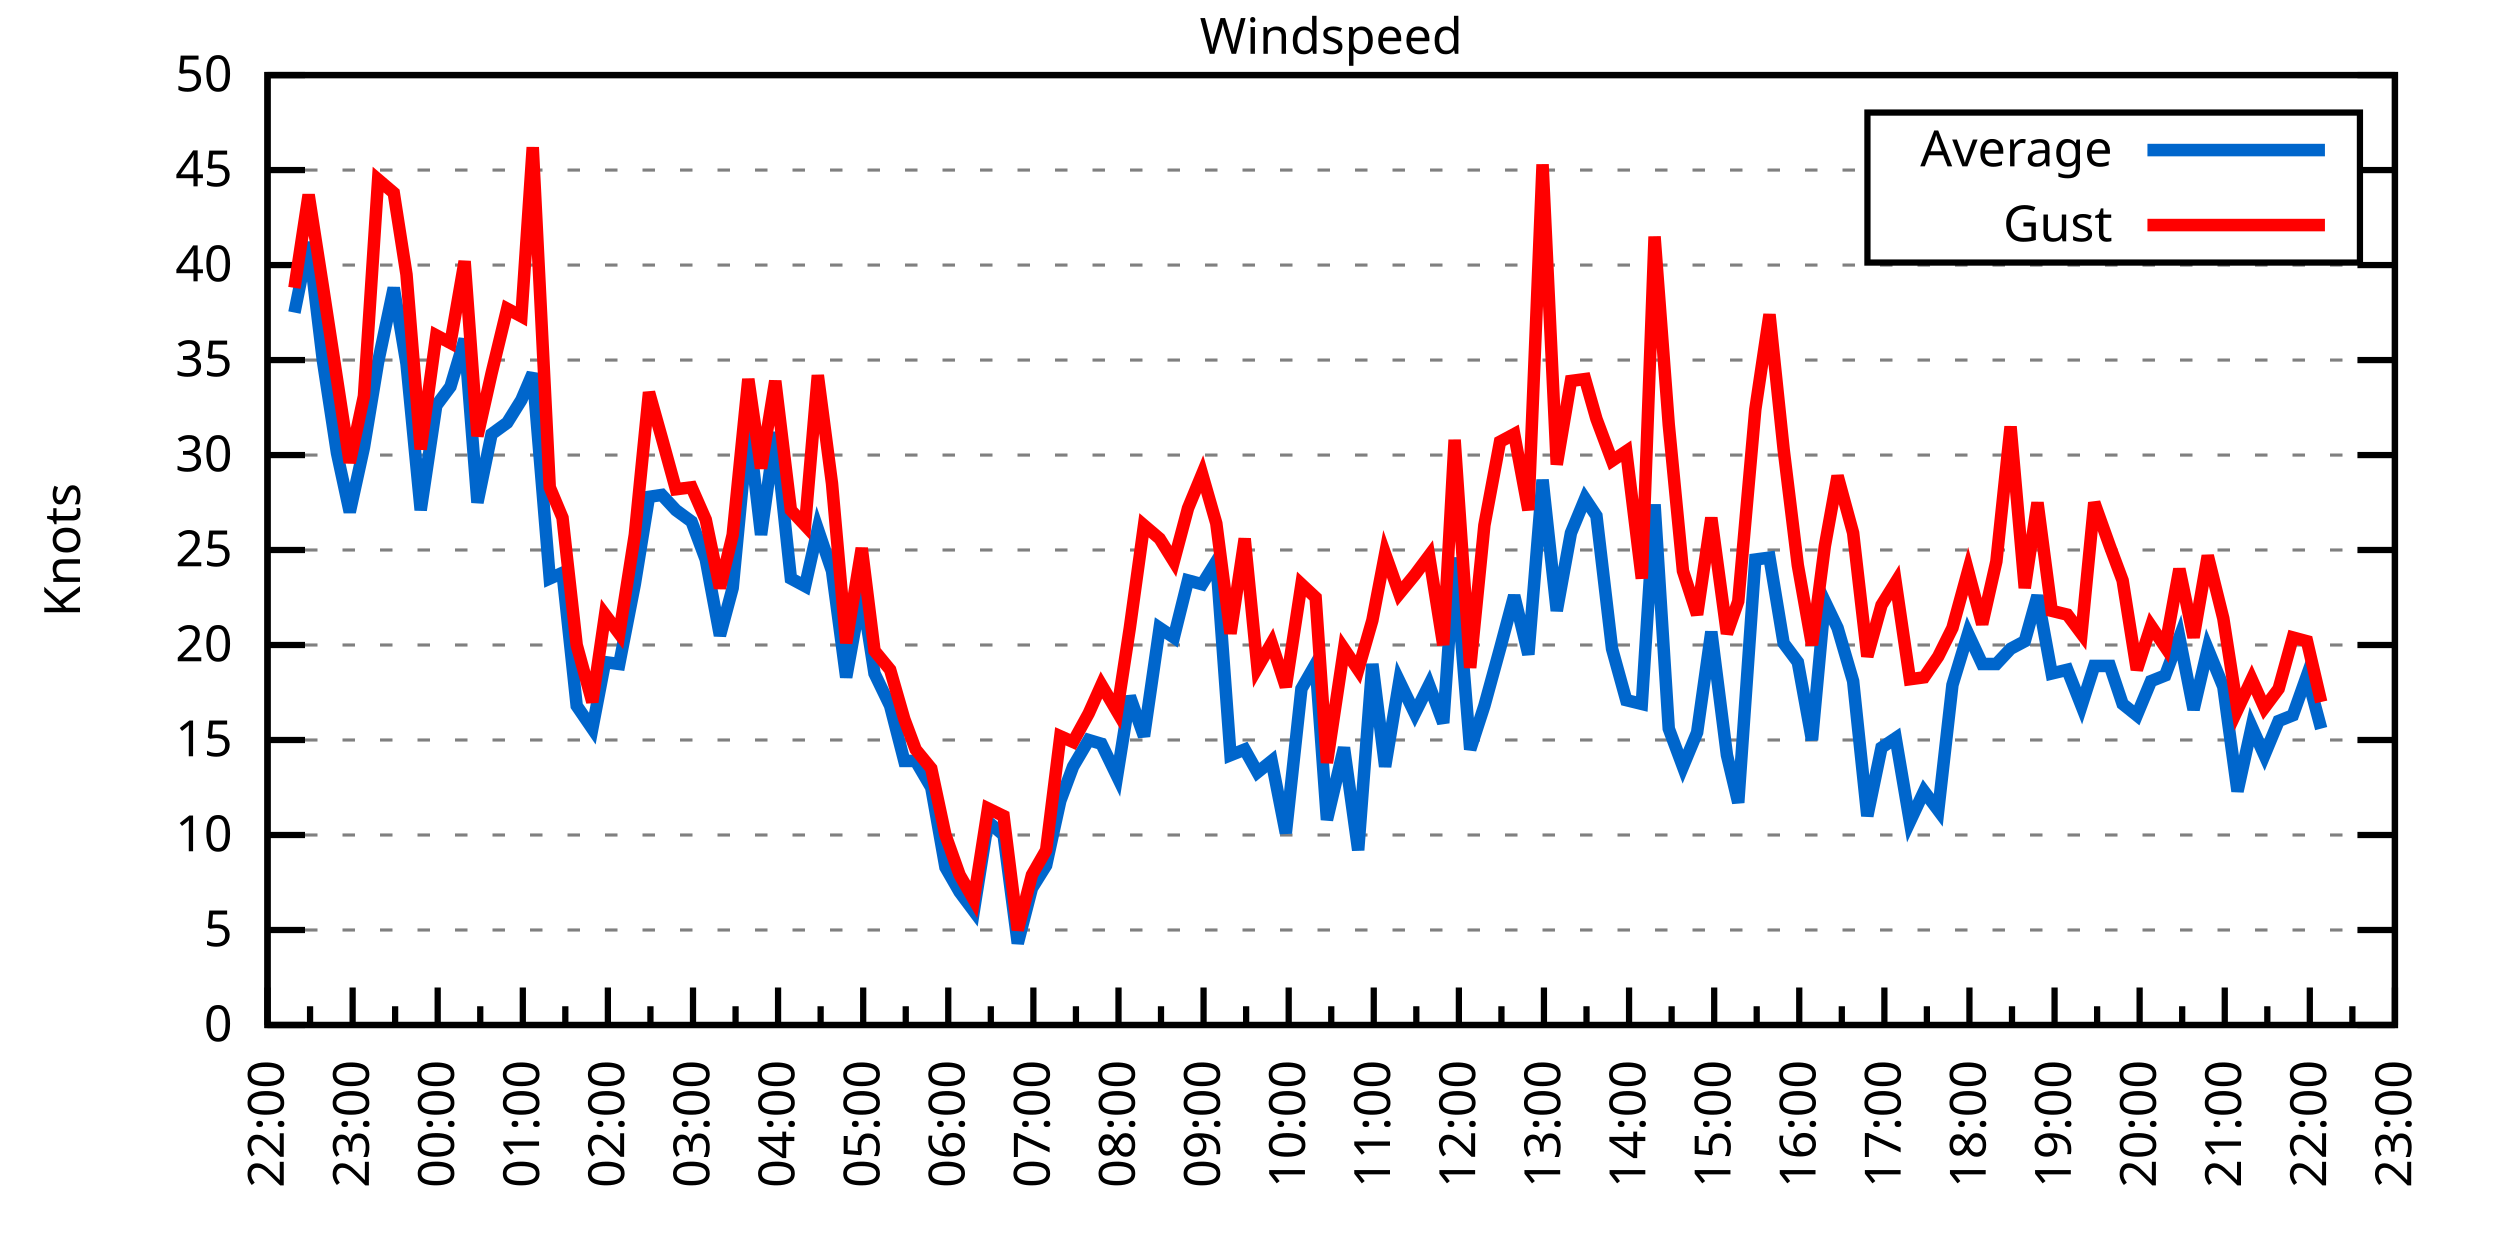
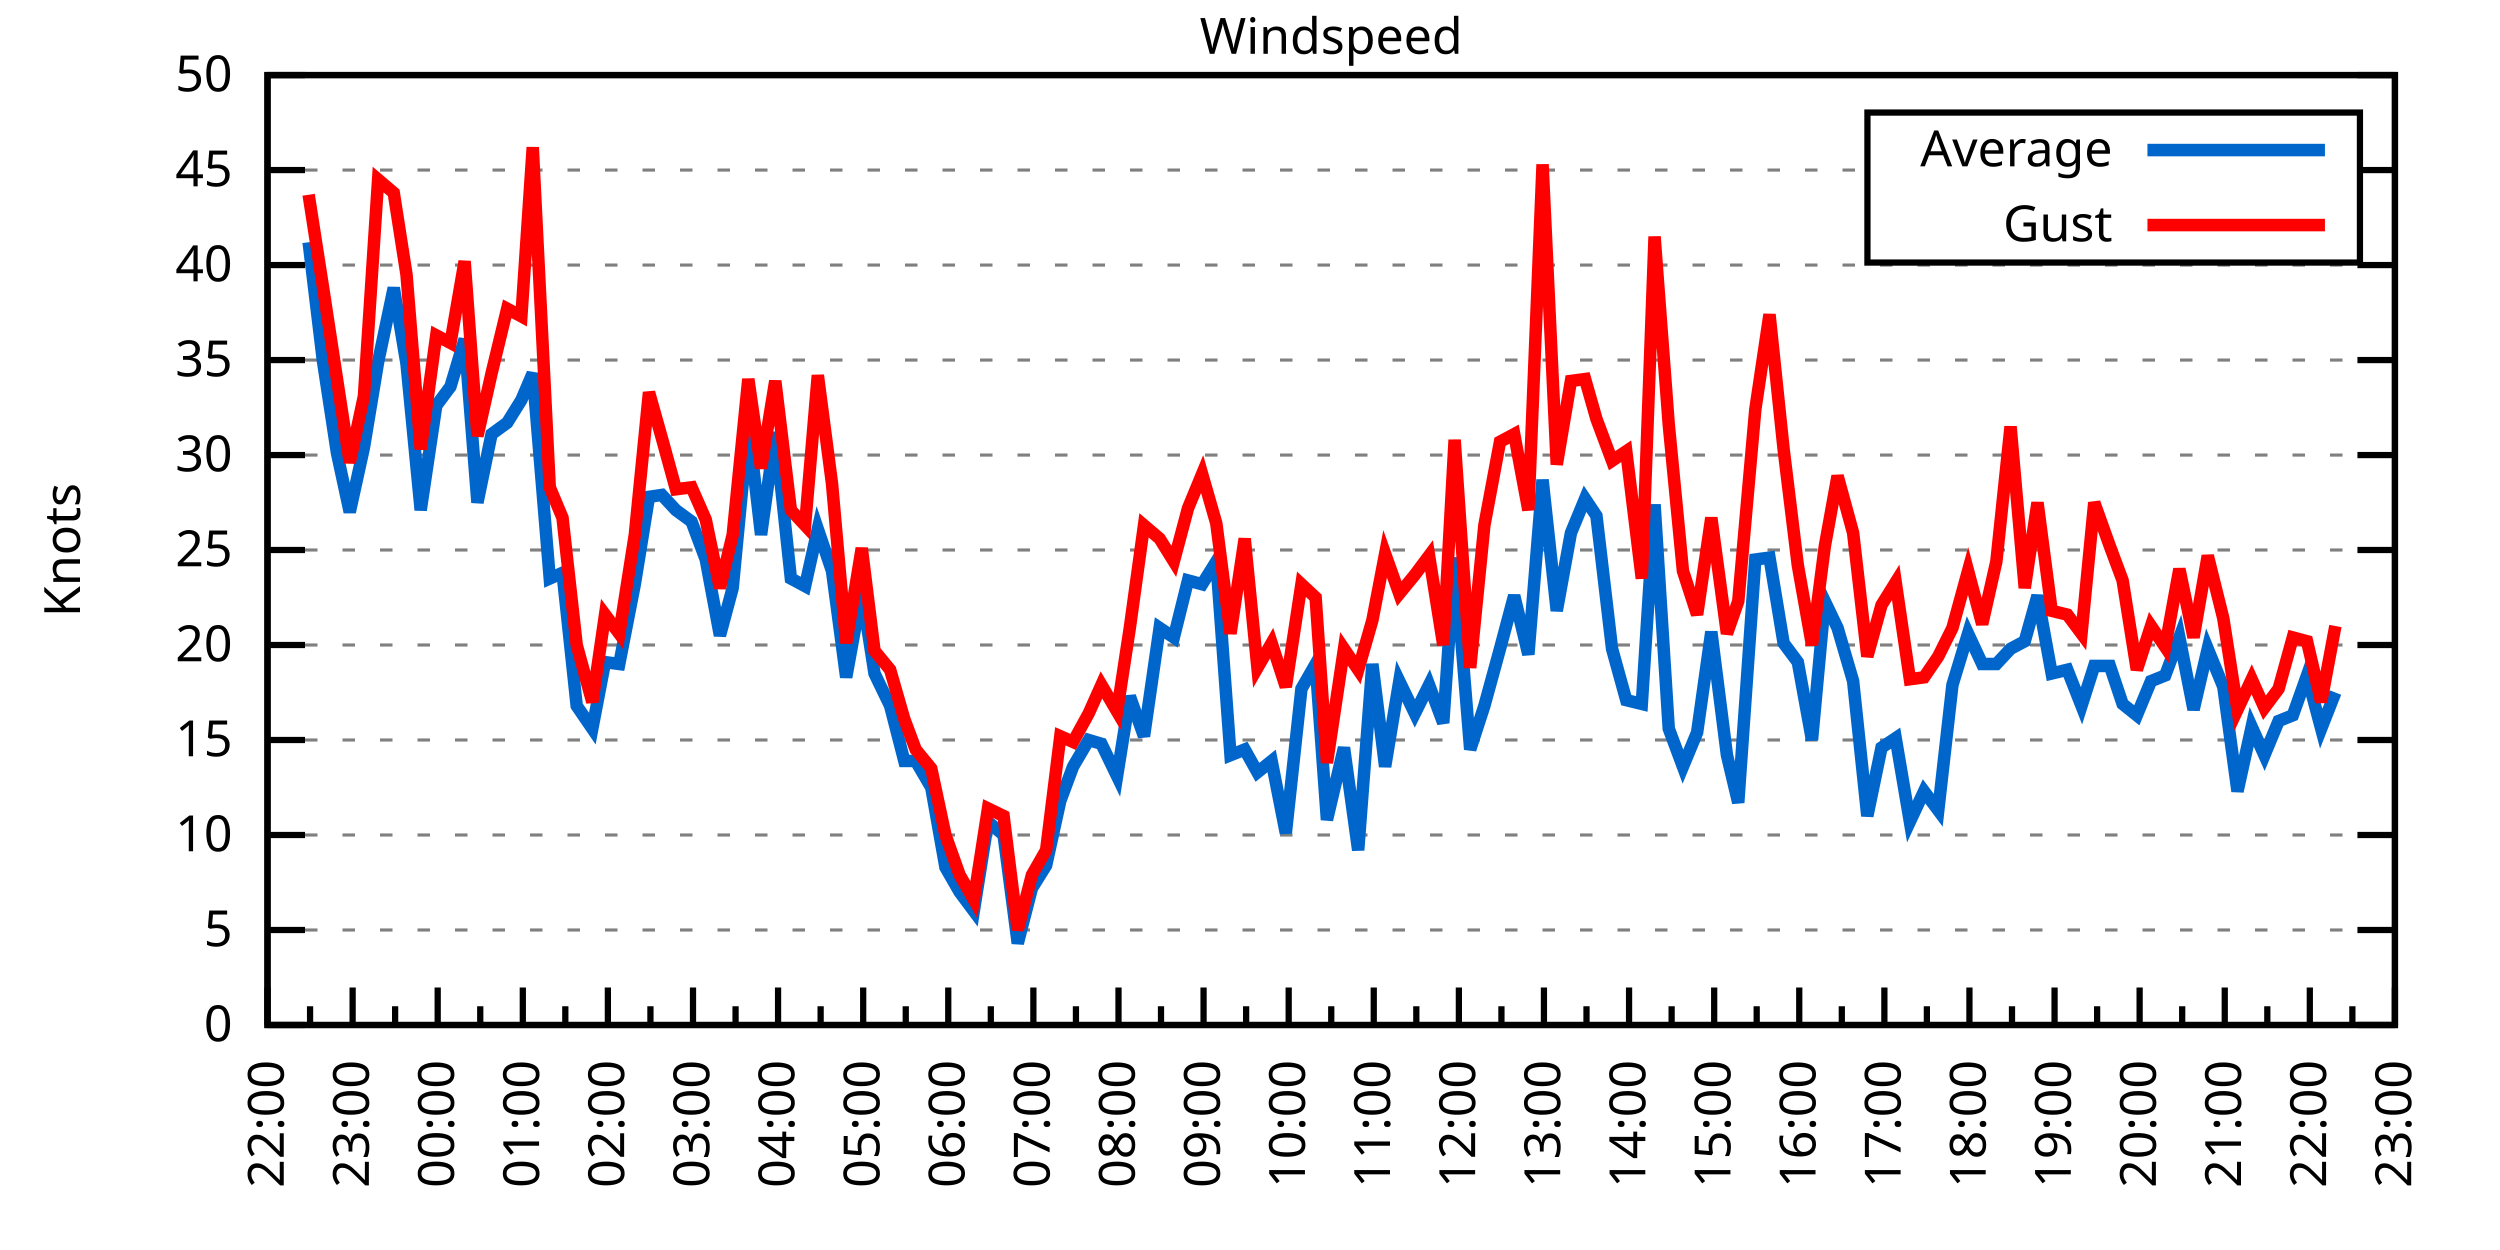
<svg xmlns="http://www.w3.org/2000/svg" xmlns:xlink="http://www.w3.org/1999/xlink" width="400" height="200" viewBox="0 0 400 200">
  <g id="gnuplot_canvas">
    <rect x="0" y="0" width="400" height="200" fill="none" />
    <defs>
      <circle id="gpDot" r="0.5" stroke-width="0.5" stroke="currentColor" />
      <path id="gpPt0" stroke-width="0.333" stroke="currentColor" d="M-1,0 h2 M0,-1 v2" />
      <path id="gpPt1" stroke-width="0.333" stroke="currentColor" d="M-1,-1 L1,1 M1,-1 L-1,1" />
      <path id="gpPt2" stroke-width="0.333" stroke="currentColor" d="M-1,0 L1,0 M0,-1 L0,1 M-1,-1 L1,1 M-1,1 L1,-1" />
      <rect id="gpPt3" stroke-width="0.333" stroke="currentColor" x="-1" y="-1" width="2" height="2" />
      <rect id="gpPt4" stroke-width="0.333" stroke="currentColor" fill="currentColor" x="-1" y="-1" width="2" height="2" />
      <circle id="gpPt5" stroke-width="0.333" stroke="currentColor" cx="0" cy="0" r="1" />
      <use xlink:href="#gpPt5" id="gpPt6" fill="currentColor" stroke="none" />
      <path id="gpPt7" stroke-width="0.333" stroke="currentColor" d="M0,-1.33 L-1.33,0.67 L1.33,0.67 z" />
      <use xlink:href="#gpPt7" id="gpPt8" fill="currentColor" stroke="none" />
      <use xlink:href="#gpPt7" id="gpPt9" stroke="currentColor" transform="rotate(180)" />
      <use xlink:href="#gpPt9" id="gpPt10" fill="currentColor" stroke="none" />
      <use xlink:href="#gpPt3" id="gpPt11" stroke="currentColor" transform="rotate(45)" />
      <use xlink:href="#gpPt11" id="gpPt12" fill="currentColor" stroke="none" />
      <path id="gpPt13" stroke-width="0.333" stroke="currentColor" d="M0,1.330 L1.265,0.411 L0.782,-1.067 L-0.782,-1.076 L-1.265,0.411 z" />
      <use xlink:href="#gpPt13" id="gpPt14" fill="currentColor" stroke="none" />
      <filter id="textbox" filterUnits="objectBoundingBox" x="0" y="0" height="1" width="1">
        <feFlood flood-color="white" flood-opacity="1" result="bgnd" />
        <feComposite in="SourceGraphic" in2="bgnd" operator="atop" />
      </filter>
      <filter id="greybox" filterUnits="objectBoundingBox" x="0" y="0" height="1" width="1">
        <feFlood flood-color="lightgrey" flood-opacity="1" result="grey" />
        <feComposite in="SourceGraphic" in2="grey" operator="atop" />
      </filter>
    </defs>
    <g fill="none" color="white" stroke="currentColor" stroke-width="1.00" stroke-linecap="butt" stroke-linejoin="miter">
</g>
    <g fill="none" color="black" stroke="currentColor" stroke-width="1.00" stroke-linecap="butt" stroke-linejoin="miter">
      <g stroke="none" shape-rendering="crispEdges">
        <polygon fill="rgb(255, 255, 255)" points="42.80,164.00 383.18,164.00 383.18,12.02 42.80,12.02 " />
      </g>
    </g>
    <g fill="none" color="black" stroke="currentColor" stroke-width="1.00" stroke-linecap="butt" stroke-linejoin="miter">
</g>
    <g fill="none" color="black" stroke="black" stroke-width="0.50" stroke-linecap="butt" stroke-linejoin="miter">
</g>
    <g fill="none" color="gray" stroke="currentColor" stroke-width="0.50" stroke-linecap="butt" stroke-linejoin="miter">
      <path stroke="gray" stroke-dasharray="2,4" class="gridline" d="M42.80,164.00 L383.19,164.00  " />
    </g>
    <g fill="none" color="gray" stroke="gray" stroke-width="1.00" stroke-linecap="butt" stroke-linejoin="miter">
</g>
    <g fill="none" color="black" stroke="currentColor" stroke-width="1.00" stroke-linecap="butt" stroke-linejoin="miter">
      <path stroke="black" d="M42.80,164.00 L48.80,164.00 M383.19,164.00 L377.19,164.00  " />
      <g transform="translate(37.20,166.60)" stroke="none" fill="black" font-family="Sans" font-size="8.00" text-anchor="end">
        <text>
          <tspan font-family="Sans"> 0</tspan>
        </text>
      </g>
    </g>
    <g fill="none" color="black" stroke="currentColor" stroke-width="1.00" stroke-linecap="butt" stroke-linejoin="miter">
</g>
    <g fill="none" color="black" stroke="black" stroke-width="0.50" stroke-linecap="butt" stroke-linejoin="miter">
</g>
    <g fill="none" color="gray" stroke="currentColor" stroke-width="0.50" stroke-linecap="butt" stroke-linejoin="miter">
      <path stroke="gray" stroke-dasharray="2,4" class="gridline" d="M42.80,148.80 L383.19,148.80  " />
    </g>
    <g fill="none" color="gray" stroke="gray" stroke-width="1.00" stroke-linecap="butt" stroke-linejoin="miter">
</g>
    <g fill="none" color="black" stroke="currentColor" stroke-width="1.00" stroke-linecap="butt" stroke-linejoin="miter">
      <path stroke="black" d="M42.80,148.80 L48.80,148.80 M383.19,148.80 L377.19,148.80  " />
      <g transform="translate(37.20,151.40)" stroke="none" fill="black" font-family="Sans" font-size="8.00" text-anchor="end">
        <text>
          <tspan font-family="Sans"> 5</tspan>
        </text>
      </g>
    </g>
    <g fill="none" color="black" stroke="currentColor" stroke-width="1.00" stroke-linecap="butt" stroke-linejoin="miter">
</g>
    <g fill="none" color="black" stroke="black" stroke-width="0.50" stroke-linecap="butt" stroke-linejoin="miter">
</g>
    <g fill="none" color="gray" stroke="currentColor" stroke-width="0.50" stroke-linecap="butt" stroke-linejoin="miter">
      <path stroke="gray" stroke-dasharray="2,4" class="gridline" d="M42.80,133.60 L383.19,133.60  " />
    </g>
    <g fill="none" color="gray" stroke="gray" stroke-width="1.00" stroke-linecap="butt" stroke-linejoin="miter">
</g>
    <g fill="none" color="black" stroke="currentColor" stroke-width="1.00" stroke-linecap="butt" stroke-linejoin="miter">
      <path stroke="black" d="M42.80,133.60 L48.80,133.60 M383.19,133.60 L377.19,133.60  " />
      <g transform="translate(37.20,136.20)" stroke="none" fill="black" font-family="Sans" font-size="8.00" text-anchor="end">
        <text>
          <tspan font-family="Sans"> 10</tspan>
        </text>
      </g>
    </g>
    <g fill="none" color="black" stroke="currentColor" stroke-width="1.00" stroke-linecap="butt" stroke-linejoin="miter">
</g>
    <g fill="none" color="black" stroke="black" stroke-width="0.50" stroke-linecap="butt" stroke-linejoin="miter">
</g>
    <g fill="none" color="gray" stroke="currentColor" stroke-width="0.50" stroke-linecap="butt" stroke-linejoin="miter">
      <path stroke="gray" stroke-dasharray="2,4" class="gridline" d="M42.80,118.40 L383.19,118.40  " />
    </g>
    <g fill="none" color="gray" stroke="gray" stroke-width="1.00" stroke-linecap="butt" stroke-linejoin="miter">
</g>
    <g fill="none" color="black" stroke="currentColor" stroke-width="1.00" stroke-linecap="butt" stroke-linejoin="miter">
      <path stroke="black" d="M42.80,118.40 L48.80,118.40 M383.19,118.40 L377.19,118.40  " />
      <g transform="translate(37.20,121.00)" stroke="none" fill="black" font-family="Sans" font-size="8.00" text-anchor="end">
        <text>
          <tspan font-family="Sans"> 15</tspan>
        </text>
      </g>
    </g>
    <g fill="none" color="black" stroke="currentColor" stroke-width="1.00" stroke-linecap="butt" stroke-linejoin="miter">
</g>
    <g fill="none" color="black" stroke="black" stroke-width="0.50" stroke-linecap="butt" stroke-linejoin="miter">
</g>
    <g fill="none" color="gray" stroke="currentColor" stroke-width="0.50" stroke-linecap="butt" stroke-linejoin="miter">
      <path stroke="gray" stroke-dasharray="2,4" class="gridline" d="M42.80,103.20 L383.19,103.20  " />
    </g>
    <g fill="none" color="gray" stroke="gray" stroke-width="1.00" stroke-linecap="butt" stroke-linejoin="miter">
</g>
    <g fill="none" color="black" stroke="currentColor" stroke-width="1.00" stroke-linecap="butt" stroke-linejoin="miter">
      <path stroke="black" d="M42.80,103.20 L48.80,103.20 M383.19,103.20 L377.19,103.20  " />
      <g transform="translate(37.20,105.80)" stroke="none" fill="black" font-family="Sans" font-size="8.00" text-anchor="end">
        <text>
          <tspan font-family="Sans"> 20</tspan>
        </text>
      </g>
    </g>
    <g fill="none" color="black" stroke="currentColor" stroke-width="1.00" stroke-linecap="butt" stroke-linejoin="miter">
</g>
    <g fill="none" color="black" stroke="black" stroke-width="0.50" stroke-linecap="butt" stroke-linejoin="miter">
</g>
    <g fill="none" color="gray" stroke="currentColor" stroke-width="0.50" stroke-linecap="butt" stroke-linejoin="miter">
      <path stroke="gray" stroke-dasharray="2,4" class="gridline" d="M42.80,88.00 L383.19,88.00  " />
    </g>
    <g fill="none" color="gray" stroke="gray" stroke-width="1.00" stroke-linecap="butt" stroke-linejoin="miter">
</g>
    <g fill="none" color="black" stroke="currentColor" stroke-width="1.00" stroke-linecap="butt" stroke-linejoin="miter">
      <path stroke="black" d="M42.80,88.00 L48.80,88.00 M383.19,88.00 L377.19,88.00  " />
      <g transform="translate(37.20,90.60)" stroke="none" fill="black" font-family="Sans" font-size="8.00" text-anchor="end">
        <text>
          <tspan font-family="Sans"> 25</tspan>
        </text>
      </g>
    </g>
    <g fill="none" color="black" stroke="currentColor" stroke-width="1.00" stroke-linecap="butt" stroke-linejoin="miter">
</g>
    <g fill="none" color="black" stroke="black" stroke-width="0.50" stroke-linecap="butt" stroke-linejoin="miter">
</g>
    <g fill="none" color="gray" stroke="currentColor" stroke-width="0.50" stroke-linecap="butt" stroke-linejoin="miter">
      <path stroke="gray" stroke-dasharray="2,4" class="gridline" d="M42.80,72.81 L383.19,72.81  " />
    </g>
    <g fill="none" color="gray" stroke="gray" stroke-width="1.00" stroke-linecap="butt" stroke-linejoin="miter">
</g>
    <g fill="none" color="black" stroke="currentColor" stroke-width="1.00" stroke-linecap="butt" stroke-linejoin="miter">
      <path stroke="black" d="M42.80,72.81 L48.80,72.81 M383.19,72.81 L377.19,72.81  " />
      <g transform="translate(37.20,75.41)" stroke="none" fill="black" font-family="Sans" font-size="8.00" text-anchor="end">
        <text>
          <tspan font-family="Sans"> 30</tspan>
        </text>
      </g>
    </g>
    <g fill="none" color="black" stroke="currentColor" stroke-width="1.00" stroke-linecap="butt" stroke-linejoin="miter">
</g>
    <g fill="none" color="black" stroke="black" stroke-width="0.50" stroke-linecap="butt" stroke-linejoin="miter">
</g>
    <g fill="none" color="gray" stroke="currentColor" stroke-width="0.50" stroke-linecap="butt" stroke-linejoin="miter">
      <path stroke="gray" stroke-dasharray="2,4" class="gridline" d="M42.80,57.61 L383.19,57.61  " />
    </g>
    <g fill="none" color="gray" stroke="gray" stroke-width="1.00" stroke-linecap="butt" stroke-linejoin="miter">
</g>
    <g fill="none" color="black" stroke="currentColor" stroke-width="1.00" stroke-linecap="butt" stroke-linejoin="miter">
      <path stroke="black" d="M42.80,57.61 L48.80,57.61 M383.19,57.61 L377.19,57.61  " />
      <g transform="translate(37.20,60.21)" stroke="none" fill="black" font-family="Sans" font-size="8.00" text-anchor="end">
        <text>
          <tspan font-family="Sans"> 35</tspan>
        </text>
      </g>
    </g>
    <g fill="none" color="black" stroke="currentColor" stroke-width="1.00" stroke-linecap="butt" stroke-linejoin="miter">
</g>
    <g fill="none" color="black" stroke="black" stroke-width="0.50" stroke-linecap="butt" stroke-linejoin="miter">
</g>
    <g fill="none" color="gray" stroke="currentColor" stroke-width="0.50" stroke-linecap="butt" stroke-linejoin="miter">
      <path stroke="gray" stroke-dasharray="2,4" class="gridline" d="M42.80,42.41 L383.19,42.41  " />
    </g>
    <g fill="none" color="gray" stroke="gray" stroke-width="1.00" stroke-linecap="butt" stroke-linejoin="miter">
</g>
    <g fill="none" color="black" stroke="currentColor" stroke-width="1.00" stroke-linecap="butt" stroke-linejoin="miter">
      <path stroke="black" d="M42.80,42.41 L48.80,42.41 M383.19,42.41 L377.19,42.41  " />
      <g transform="translate(37.20,45.01)" stroke="none" fill="black" font-family="Sans" font-size="8.00" text-anchor="end">
        <text>
          <tspan font-family="Sans"> 40</tspan>
        </text>
      </g>
    </g>
    <g fill="none" color="black" stroke="currentColor" stroke-width="1.00" stroke-linecap="butt" stroke-linejoin="miter">
</g>
    <g fill="none" color="black" stroke="black" stroke-width="0.50" stroke-linecap="butt" stroke-linejoin="miter">
</g>
    <g fill="none" color="gray" stroke="currentColor" stroke-width="0.50" stroke-linecap="butt" stroke-linejoin="miter">
      <path stroke="gray" stroke-dasharray="2,4" class="gridline" d="M42.80,27.21 L298.79,27.21 M377.59,27.21 L383.19,27.21  " />
    </g>
    <g fill="none" color="gray" stroke="gray" stroke-width="1.00" stroke-linecap="butt" stroke-linejoin="miter">
</g>
    <g fill="none" color="black" stroke="currentColor" stroke-width="1.00" stroke-linecap="butt" stroke-linejoin="miter">
      <path stroke="black" d="M42.80,27.21 L48.80,27.21 M383.19,27.21 L377.19,27.21  " />
      <g transform="translate(37.20,29.81)" stroke="none" fill="black" font-family="Sans" font-size="8.00" text-anchor="end">
        <text>
          <tspan font-family="Sans"> 45</tspan>
        </text>
      </g>
    </g>
    <g fill="none" color="black" stroke="currentColor" stroke-width="1.00" stroke-linecap="butt" stroke-linejoin="miter">
</g>
    <g fill="none" color="black" stroke="black" stroke-width="0.50" stroke-linecap="butt" stroke-linejoin="miter">
</g>
    <g fill="none" color="gray" stroke="currentColor" stroke-width="0.50" stroke-linecap="butt" stroke-linejoin="miter">
      <path stroke="gray" stroke-dasharray="2,4" class="gridline" d="M42.80,12.01 L383.19,12.01  " />
    </g>
    <g fill="none" color="gray" stroke="gray" stroke-width="1.00" stroke-linecap="butt" stroke-linejoin="miter">
</g>
    <g fill="none" color="black" stroke="currentColor" stroke-width="1.00" stroke-linecap="butt" stroke-linejoin="miter">
      <path stroke="black" d="M42.80,12.01 L48.80,12.01 M383.19,12.01 L377.19,12.01  " />
      <g transform="translate(37.20,14.61)" stroke="none" fill="black" font-family="Sans" font-size="8.00" text-anchor="end">
        <text>
          <tspan font-family="Sans"> 50</tspan>
        </text>
      </g>
    </g>
    <g fill="none" color="black" stroke="currentColor" stroke-width="1.00" stroke-linecap="butt" stroke-linejoin="miter">
      <path stroke="black" d="M42.80,164.00 L42.80,158.00  " />
      <g transform="translate(45.40,169.60) rotate(270)" stroke="none" fill="black" font-family="Sans" font-size="8.00" text-anchor="end">
        <text>
          <tspan font-family="Sans">22:00</tspan>
        </text>
      </g>
    </g>
    <g fill="none" color="black" stroke="currentColor" stroke-width="1.00" stroke-linecap="butt" stroke-linejoin="miter">
      <path stroke="black" d="M49.61,164.00 L49.61,161.00 M56.42,164.00 L56.42,158.00  " />
      <g transform="translate(59.02,169.60) rotate(270)" stroke="none" fill="black" font-family="Sans" font-size="8.00" text-anchor="end">
        <text>
          <tspan font-family="Sans">23:00</tspan>
        </text>
      </g>
    </g>
    <g fill="none" color="black" stroke="currentColor" stroke-width="1.00" stroke-linecap="butt" stroke-linejoin="miter">
      <path stroke="black" d="M63.22,164.00 L63.22,161.00 M70.03,164.00 L70.03,158.00  " />
      <g transform="translate(72.63,169.60) rotate(270)" stroke="none" fill="black" font-family="Sans" font-size="8.00" text-anchor="end">
        <text>
          <tspan font-family="Sans">00:00</tspan>
        </text>
      </g>
    </g>
    <g fill="none" color="black" stroke="currentColor" stroke-width="1.00" stroke-linecap="butt" stroke-linejoin="miter">
      <path stroke="black" d="M76.84,164.00 L76.84,161.00 M83.65,164.00 L83.65,158.00  " />
      <g transform="translate(86.25,169.60) rotate(270)" stroke="none" fill="black" font-family="Sans" font-size="8.00" text-anchor="end">
        <text>
          <tspan font-family="Sans">01:00</tspan>
        </text>
      </g>
    </g>
    <g fill="none" color="black" stroke="currentColor" stroke-width="1.00" stroke-linecap="butt" stroke-linejoin="miter">
      <path stroke="black" d="M90.45,164.00 L90.45,161.00 M97.26,164.00 L97.26,158.00  " />
      <g transform="translate(99.86,169.60) rotate(270)" stroke="none" fill="black" font-family="Sans" font-size="8.00" text-anchor="end">
        <text>
          <tspan font-family="Sans">02:00</tspan>
        </text>
      </g>
    </g>
    <g fill="none" color="black" stroke="currentColor" stroke-width="1.00" stroke-linecap="butt" stroke-linejoin="miter">
      <path stroke="black" d="M104.07,164.00 L104.07,161.00 M110.88,164.00 L110.88,158.00  " />
      <g transform="translate(113.48,169.60) rotate(270)" stroke="none" fill="black" font-family="Sans" font-size="8.00" text-anchor="end">
        <text>
          <tspan font-family="Sans">03:00</tspan>
        </text>
      </g>
    </g>
    <g fill="none" color="black" stroke="currentColor" stroke-width="1.00" stroke-linecap="butt" stroke-linejoin="miter">
      <path stroke="black" d="M117.69,164.00 L117.69,161.00 M124.49,164.00 L124.49,158.00  " />
      <g transform="translate(127.09,169.60) rotate(270)" stroke="none" fill="black" font-family="Sans" font-size="8.00" text-anchor="end">
        <text>
          <tspan font-family="Sans">04:00</tspan>
        </text>
      </g>
    </g>
    <g fill="none" color="black" stroke="currentColor" stroke-width="1.00" stroke-linecap="butt" stroke-linejoin="miter">
      <path stroke="black" d="M131.30,164.00 L131.30,161.00 M138.11,164.00 L138.11,158.00  " />
      <g transform="translate(140.71,169.60) rotate(270)" stroke="none" fill="black" font-family="Sans" font-size="8.00" text-anchor="end">
        <text>
          <tspan font-family="Sans">05:00</tspan>
        </text>
      </g>
    </g>
    <g fill="none" color="black" stroke="currentColor" stroke-width="1.00" stroke-linecap="butt" stroke-linejoin="miter">
      <path stroke="black" d="M144.92,164.00 L144.92,161.00 M151.72,164.00 L151.72,158.00  " />
      <g transform="translate(154.32,169.60) rotate(270)" stroke="none" fill="black" font-family="Sans" font-size="8.00" text-anchor="end">
        <text>
          <tspan font-family="Sans">06:00</tspan>
        </text>
      </g>
    </g>
    <g fill="none" color="black" stroke="currentColor" stroke-width="1.00" stroke-linecap="butt" stroke-linejoin="miter">
      <path stroke="black" d="M158.53,164.00 L158.53,161.00 M165.34,164.00 L165.34,158.00  " />
      <g transform="translate(167.94,169.60) rotate(270)" stroke="none" fill="black" font-family="Sans" font-size="8.00" text-anchor="end">
        <text>
          <tspan font-family="Sans">07:00</tspan>
        </text>
      </g>
    </g>
    <g fill="none" color="black" stroke="currentColor" stroke-width="1.00" stroke-linecap="butt" stroke-linejoin="miter">
      <path stroke="black" d="M172.15,164.00 L172.15,161.00 M178.96,164.00 L178.96,158.00  " />
      <g transform="translate(181.56,169.60) rotate(270)" stroke="none" fill="black" font-family="Sans" font-size="8.00" text-anchor="end">
        <text>
          <tspan font-family="Sans">08:00</tspan>
        </text>
      </g>
    </g>
    <g fill="none" color="black" stroke="currentColor" stroke-width="1.00" stroke-linecap="butt" stroke-linejoin="miter">
      <path stroke="black" d="M185.76,164.00 L185.76,161.00 M192.57,164.00 L192.57,158.00  " />
      <g transform="translate(195.17,169.60) rotate(270)" stroke="none" fill="black" font-family="Sans" font-size="8.00" text-anchor="end">
        <text>
          <tspan font-family="Sans">09:00</tspan>
        </text>
      </g>
    </g>
    <g fill="none" color="black" stroke="currentColor" stroke-width="1.00" stroke-linecap="butt" stroke-linejoin="miter">
      <path stroke="black" d="M199.38,164.00 L199.38,161.00 M206.19,164.00 L206.19,158.00  " />
      <g transform="translate(208.79,169.60) rotate(270)" stroke="none" fill="black" font-family="Sans" font-size="8.00" text-anchor="end">
        <text>
          <tspan font-family="Sans">10:00</tspan>
        </text>
      </g>
    </g>
    <g fill="none" color="black" stroke="currentColor" stroke-width="1.00" stroke-linecap="butt" stroke-linejoin="miter">
      <path stroke="black" d="M213.00,164.00 L213.00,161.00 M219.80,164.00 L219.80,158.00  " />
      <g transform="translate(222.40,169.60) rotate(270)" stroke="none" fill="black" font-family="Sans" font-size="8.00" text-anchor="end">
        <text>
          <tspan font-family="Sans">11:00</tspan>
        </text>
      </g>
    </g>
    <g fill="none" color="black" stroke="currentColor" stroke-width="1.00" stroke-linecap="butt" stroke-linejoin="miter">
      <path stroke="black" d="M226.61,164.00 L226.61,161.00 M233.42,164.00 L233.42,158.00  " />
      <g transform="translate(236.02,169.60) rotate(270)" stroke="none" fill="black" font-family="Sans" font-size="8.00" text-anchor="end">
        <text>
          <tspan font-family="Sans">12:00</tspan>
        </text>
      </g>
    </g>
    <g fill="none" color="black" stroke="currentColor" stroke-width="1.00" stroke-linecap="butt" stroke-linejoin="miter">
      <path stroke="black" d="M240.23,164.00 L240.23,161.00 M247.03,164.00 L247.03,158.00  " />
      <g transform="translate(249.63,169.60) rotate(270)" stroke="none" fill="black" font-family="Sans" font-size="8.00" text-anchor="end">
        <text>
          <tspan font-family="Sans">13:00</tspan>
        </text>
      </g>
    </g>
    <g fill="none" color="black" stroke="currentColor" stroke-width="1.00" stroke-linecap="butt" stroke-linejoin="miter">
      <path stroke="black" d="M253.84,164.00 L253.84,161.00 M260.65,164.00 L260.65,158.00  " />
      <g transform="translate(263.25,169.60) rotate(270)" stroke="none" fill="black" font-family="Sans" font-size="8.00" text-anchor="end">
        <text>
          <tspan font-family="Sans">14:00</tspan>
        </text>
      </g>
    </g>
    <g fill="none" color="black" stroke="currentColor" stroke-width="1.00" stroke-linecap="butt" stroke-linejoin="miter">
      <path stroke="black" d="M267.46,164.00 L267.46,161.00 M274.27,164.00 L274.27,158.00  " />
      <g transform="translate(276.87,169.60) rotate(270)" stroke="none" fill="black" font-family="Sans" font-size="8.00" text-anchor="end">
        <text>
          <tspan font-family="Sans">15:00</tspan>
        </text>
      </g>
    </g>
    <g fill="none" color="black" stroke="currentColor" stroke-width="1.00" stroke-linecap="butt" stroke-linejoin="miter">
      <path stroke="black" d="M281.07,164.00 L281.07,161.00 M287.88,164.00 L287.88,158.00  " />
      <g transform="translate(290.48,169.60) rotate(270)" stroke="none" fill="black" font-family="Sans" font-size="8.00" text-anchor="end">
        <text>
          <tspan font-family="Sans">16:00</tspan>
        </text>
      </g>
    </g>
    <g fill="none" color="black" stroke="currentColor" stroke-width="1.00" stroke-linecap="butt" stroke-linejoin="miter">
      <path stroke="black" d="M294.69,164.00 L294.69,161.00 M301.50,164.00 L301.50,158.00  " />
      <g transform="translate(304.10,169.60) rotate(270)" stroke="none" fill="black" font-family="Sans" font-size="8.00" text-anchor="end">
        <text>
          <tspan font-family="Sans">17:00</tspan>
        </text>
      </g>
    </g>
    <g fill="none" color="black" stroke="currentColor" stroke-width="1.00" stroke-linecap="butt" stroke-linejoin="miter">
      <path stroke="black" d="M308.30,164.00 L308.30,161.00 M315.11,164.00 L315.11,158.00  " />
      <g transform="translate(317.71,169.60) rotate(270)" stroke="none" fill="black" font-family="Sans" font-size="8.00" text-anchor="end">
        <text>
          <tspan font-family="Sans">18:00</tspan>
        </text>
      </g>
    </g>
    <g fill="none" color="black" stroke="currentColor" stroke-width="1.00" stroke-linecap="butt" stroke-linejoin="miter">
      <path stroke="black" d="M321.92,164.00 L321.92,161.00 M328.73,164.00 L328.73,158.00  " />
      <g transform="translate(331.33,169.60) rotate(270)" stroke="none" fill="black" font-family="Sans" font-size="8.00" text-anchor="end">
        <text>
          <tspan font-family="Sans">19:00</tspan>
        </text>
      </g>
    </g>
    <g fill="none" color="black" stroke="currentColor" stroke-width="1.00" stroke-linecap="butt" stroke-linejoin="miter">
      <path stroke="black" d="M335.54,164.00 L335.54,161.00 M342.34,164.00 L342.34,158.00  " />
      <g transform="translate(344.94,169.60) rotate(270)" stroke="none" fill="black" font-family="Sans" font-size="8.00" text-anchor="end">
        <text>
          <tspan font-family="Sans">20:00</tspan>
        </text>
      </g>
    </g>
    <g fill="none" color="black" stroke="currentColor" stroke-width="1.00" stroke-linecap="butt" stroke-linejoin="miter">
      <path stroke="black" d="M349.15,164.00 L349.15,161.00 M355.96,164.00 L355.96,158.00  " />
      <g transform="translate(358.56,169.60) rotate(270)" stroke="none" fill="black" font-family="Sans" font-size="8.00" text-anchor="end">
        <text>
          <tspan font-family="Sans">21:00</tspan>
        </text>
      </g>
    </g>
    <g fill="none" color="black" stroke="currentColor" stroke-width="1.00" stroke-linecap="butt" stroke-linejoin="miter">
      <path stroke="black" d="M362.77,164.00 L362.77,161.00 M369.57,164.00 L369.57,158.00  " />
      <g transform="translate(372.17,169.60) rotate(270)" stroke="none" fill="black" font-family="Sans" font-size="8.00" text-anchor="end">
        <text>
          <tspan font-family="Sans">22:00</tspan>
        </text>
      </g>
    </g>
    <g fill="none" color="black" stroke="currentColor" stroke-width="1.00" stroke-linecap="butt" stroke-linejoin="miter">
      <path stroke="black" d="M376.38,164.00 L376.38,161.00 M383.19,164.00 L383.19,158.00  " />
      <g transform="translate(385.79,169.60) rotate(270)" stroke="none" fill="black" font-family="Sans" font-size="8.00" text-anchor="end">
        <text>
          <tspan font-family="Sans">23:00</tspan>
        </text>
      </g>
    </g>
    <g fill="none" color="black" stroke="currentColor" stroke-width="1.00" stroke-linecap="butt" stroke-linejoin="miter">
</g>
    <g fill="none" color="black" stroke="currentColor" stroke-width="1.00" stroke-linecap="butt" stroke-linejoin="miter">
      <path stroke="black" d="M42.80,12.01 L42.80,164.00 L383.19,164.00 L383.19,12.01 L42.80,12.01 Z  " />
    </g>
    <g fill="none" color="black" stroke="currentColor" stroke-width="1.00" stroke-linecap="butt" stroke-linejoin="miter">
      <g transform="translate(12.80,88.01) rotate(270)" stroke="none" fill="black" font-family="Sans" font-size="8.00" text-anchor="middle">
        <text>
          <tspan font-family="Sans">Knots</tspan>
        </text>
      </g>
    </g>
    <g fill="none" color="black" stroke="currentColor" stroke-width="1.00" stroke-linecap="butt" stroke-linejoin="miter">
</g>
    <g fill="none" color="black" stroke="currentColor" stroke-width="1.00" stroke-linecap="butt" stroke-linejoin="miter">
      <path stroke="black" d="M298.79,42.01 L298.79,18.01 L377.59,18.01 L377.59,42.01 L298.79,42.01 Z  " />
    </g>
    <g id="Windspeed_plot_1">
      <g fill="none" color="white" stroke="black" stroke-width="2.00" stroke-linecap="butt" stroke-linejoin="miter">
</g>
      <g fill="none" color="black" stroke="currentColor" stroke-width="2.00" stroke-linecap="butt" stroke-linejoin="miter">
        <g transform="translate(337.99,26.61)" stroke="none" fill="black" font-family="Sans" font-size="8.00" text-anchor="end">
          <text>
            <tspan font-family="Sans">Average</tspan>
          </text>
        </g>
      </g>
      <g fill="none" color="black" stroke="currentColor" stroke-width="2.00" stroke-linecap="butt" stroke-linejoin="miter">
-         <path stroke="rgb(  0, 102, 204)" d="M343.59,24.01 L371.99,24.01 M47.11,50.01 L49.38,38.76 L51.65,57.61 L53.92,72.50 L55.96,81.93 L58.23,71.59   L60.50,57.91 L63.00,46.06 L65.04,58.21 L67.31,81.62 L69.80,64.90 L72.07,61.86 L74.34,54.26 L76.39,80.41   L78.65,69.46 L81.15,67.64 L83.42,63.99 L85.24,59.73 L87.96,92.56 L90.00,91.65 L92.27,112.93 L94.77,116.58   L96.81,105.94 L99.08,106.24 L101.57,93.48 L103.84,79.49 L105.89,79.19 L108.15,81.62 L110.65,83.45 L112.92,89.52   L115.19,101.68 L117.23,94.08 L119.73,67.94 L121.77,85.57 L124.04,69.16 L126.54,92.56 L128.81,93.78 L130.85,84.66   L133.12,91.35 L135.39,108.37 L137.88,94.69 L139.92,107.76 L142.42,112.93 L144.69,121.75 L146.51,121.75 L149.00,126.00   L151.27,138.77 L153.54,142.72 L155.81,145.76 L158.08,131.47 L160.57,133.60 L162.84,150.93 L165.11,142.11 L167.38,138.47   L169.65,128.13 L171.69,122.66 L174.19,118.40 L176.23,119.01 L178.73,124.18 L180.77,111.41 L183.04,117.80 L185.54,100.47   L187.81,101.99 L190.08,92.87 L192.34,93.48 L194.61,89.83 L196.88,120.83 L199.15,119.92 L201.19,123.57 L203.46,121.75   L205.73,133.30 L208.23,110.20 L210.50,106.24 L212.31,131.17 L215.04,119.62 L217.31,136.03 L219.58,106.24 L221.62,122.66   L223.89,108.98 L226.38,114.15 L228.65,109.59 L230.92,115.67 L232.74,89.22 L235.23,119.92 L237.50,112.93 L240.00,103.81   L242.27,95.30 L244.54,104.72 L246.81,76.76 L249.08,97.73 L251.35,85.27 L253.61,79.80 L255.43,82.53 L257.93,103.81   L260.20,112.02 L262.69,112.63 L264.73,80.71 L267.00,116.58 L269.27,122.66 L271.54,117.19 L273.81,101.08 L276.31,120.83   L278.12,128.43 L280.85,89.52 L283.12,89.22 L285.38,102.90 L287.65,105.94 L289.92,118.40 L291.97,96.21 L294.01,100.47   L296.50,108.98 L298.77,130.56 L301.04,119.62 L303.31,118.10 L305.58,131.47 L307.85,126.61 L310.12,129.65 L312.39,109.59   L314.89,101.38 L317.15,106.24 L319.42,106.24 L321.69,103.81 L323.96,102.60 L326.00,95.30 L328.27,107.76 L330.77,107.16   L333.04,112.93 L335.08,106.55 L337.58,106.55 L339.62,112.63 L341.89,114.45 L344.16,108.98 L346.43,108.07 L348.70,101.99   L350.97,113.54 L353.24,103.81 L355.73,109.89 L358.00,126.61 L360.27,116.28 L362.31,120.83 L364.58,115.36 L366.85,114.45   L369.12,108.07 L371.39,116.58  " />
+         <path stroke="rgb(  0, 102, 204)" d="M343.59,24.01 L371.99,24.01 M49.38,38.76 L51.65,57.61 L53.92,72.50 L55.96,81.93 L58.23,71.59 L60.50,57.91   L63.00,46.06 L65.04,58.21 L67.31,81.62 L69.80,64.90 L72.07,61.86 L74.34,54.26 L76.39,80.41 L78.65,69.46   L81.15,67.64 L83.42,63.99 L85.24,59.73 L87.96,92.56 L90.00,91.65 L92.27,112.93 L94.77,116.58 L96.81,105.94   L99.08,106.24 L101.57,93.48 L103.84,79.49 L105.89,79.19 L108.15,81.62 L110.65,83.45 L112.92,89.52 L115.19,101.68   L117.23,94.08 L119.73,67.94 L121.77,85.57 L124.04,69.16 L126.54,92.56 L128.81,93.78 L130.85,84.66 L133.12,91.35   L135.39,108.37 L137.88,94.69 L139.92,107.76 L142.42,112.93 L144.69,121.75 L146.51,121.75 L149.00,126.00 L151.27,138.77   L153.54,142.72 L155.81,145.76 L158.08,131.47 L160.57,133.60 L162.84,150.93 L165.11,142.11 L167.38,138.47 L169.65,128.13   L171.69,122.66 L174.19,118.40 L176.23,119.01 L178.73,124.18 L180.77,111.41 L183.04,117.80 L185.54,100.47 L187.81,101.99   L190.08,92.87 L192.34,93.48 L194.61,89.83 L196.88,120.83 L199.15,119.92 L201.19,123.57 L203.46,121.75 L205.73,133.30   L208.23,110.20 L210.50,106.24 L212.31,131.17 L215.04,119.62 L217.31,136.03 L219.58,106.24 L221.62,122.66 L223.89,108.98   L226.38,114.15 L228.65,109.59 L230.92,115.67 L232.74,89.22 L235.23,119.92 L237.50,112.93 L240.00,103.81 L242.27,95.30   L244.54,104.72 L246.81,76.76 L249.08,97.73 L251.35,85.27 L253.61,79.80 L255.43,82.53 L257.93,103.81 L260.20,112.02   L262.69,112.63 L264.73,80.71 L267.00,116.58 L269.27,122.66 L271.54,117.19 L273.81,101.08 L276.31,120.83 L278.12,128.43   L280.85,89.52 L283.12,89.22 L285.38,102.90 L287.65,105.94 L289.92,118.40 L291.97,96.21 L294.01,100.47 L296.50,108.98   L298.77,130.56 L301.04,119.62 L303.31,118.10 L305.58,131.47 L307.85,126.61 L310.12,129.65 L312.39,109.59 L314.89,101.38   L317.15,106.24 L319.42,106.24 L321.69,103.81 L323.96,102.60 L326.00,95.30 L328.27,107.76 L330.77,107.16 L333.04,112.93   L335.08,106.55 L337.58,106.55 L339.62,112.63 L341.89,114.45 L344.16,108.98 L346.43,108.07 L348.70,101.99 L350.97,113.54   L353.24,103.81 L355.73,109.89 L358.00,126.61 L360.27,116.28 L362.31,120.83 L364.58,115.36 L366.85,114.45 L369.12,108.07   L371.39,116.58 L373.66,110.80  " />
      </g>
    </g>
    <g id="Windspeed_plot_2">
      <g fill="none" color="black" stroke="currentColor" stroke-width="2.00" stroke-linecap="butt" stroke-linejoin="miter">
        <g transform="translate(337.99,38.61)" stroke="none" fill="black" font-family="Sans" font-size="8.00" text-anchor="end">
          <text>
            <tspan font-family="Sans">Gust</tspan>
          </text>
        </g>
      </g>
      <g fill="none" color="black" stroke="currentColor" stroke-width="2.00" stroke-linecap="butt" stroke-linejoin="miter">
-         <path stroke="rgb(255,   0,   0)" d="M343.59,36.01 L371.99,36.01 M47.11,46.06 L49.38,31.16 L51.65,45.75 L53.92,60.65 L55.96,74.02 L58.23,63.38   L60.50,28.73 L63.00,30.86 L65.04,43.93 L67.31,71.89 L69.80,53.66 L72.07,54.87 L74.34,41.80 L76.39,69.77   L78.65,59.73 L81.15,49.40 L83.42,50.62 L85.24,23.56 L87.96,77.97 L90.00,82.84 L92.27,103.20 L94.77,112.32   L96.81,98.34 L99.08,101.38 L101.57,85.57 L103.84,62.77 L105.89,70.07 L108.15,78.28 L110.65,77.97 L112.92,83.14   L115.19,94.08 L117.23,85.57 L119.73,60.65 L121.77,74.93 L124.04,60.95 L126.54,81.62 L128.81,84.05 L130.85,60.04   L133.12,77.37 L135.39,102.90 L137.88,87.70 L139.92,104.12 L142.42,107.16 L144.69,115.06 L146.51,119.92 L149.00,122.96   L151.27,133.60 L153.54,139.99 L155.81,143.94 L158.08,129.35 L160.57,130.56 L162.84,148.80 L165.11,139.99 L167.38,136.03   L169.65,117.80 L171.69,118.71 L174.19,114.15 L176.23,109.59 L178.73,113.84 L180.77,100.47 L183.04,84.05 L185.54,86.18   L187.81,89.83 L190.08,81.32 L192.34,75.85 L194.61,83.75 L196.88,101.38 L199.15,86.18 L201.19,106.85 L203.46,102.90   L205.73,109.89 L208.23,93.48 L210.50,95.60 L212.31,122.05 L215.04,103.81 L217.31,107.16 L219.58,99.25 L221.62,88.61   L223.89,95.00 L226.38,91.96 L228.65,88.92 L230.92,103.20 L232.74,70.37 L235.23,106.85 L237.50,84.05 L240.00,70.68   L242.27,69.46 L244.54,81.62 L246.81,26.30 L249.08,74.33 L251.35,60.95 L253.61,60.65 L255.43,67.03 L257.93,73.72   L260.20,72.20 L262.69,92.56 L264.73,37.85 L267.00,67.94 L269.27,91.35 L271.54,98.34 L273.81,82.84 L276.31,101.38   L278.12,96.21 L280.85,65.51 L283.12,50.31 L285.38,71.89 L287.65,90.44 L289.92,103.20 L291.97,87.40 L294.01,76.15   L296.50,85.27 L298.77,105.03 L301.04,96.82 L303.31,93.17 L305.58,108.68 L307.85,108.37 L310.12,105.03 L312.39,100.47   L314.89,91.35 L317.15,99.86 L319.42,89.83 L321.69,68.25 L323.96,94.08 L326.00,80.41 L328.27,97.73 L330.77,98.34   L333.04,101.38 L335.08,80.41 L337.58,87.40 L339.62,92.87 L341.89,107.16 L344.16,100.16 L346.43,103.51 L348.70,91.04   L350.97,101.99 L353.24,88.92 L355.73,98.95 L358.00,113.54 L360.27,108.68 L362.31,113.24 L364.58,110.20 L366.85,101.99   L369.12,102.60 L371.39,112.32  " />
+         <path stroke="rgb(255,   0,   0)" d="M343.59,36.01 L371.99,36.01 M49.38,31.16 L51.65,45.75 L53.92,60.65 L55.96,74.02 L58.23,63.38 L60.50,28.73   L63.00,30.86 L65.04,43.93 L67.31,71.89 L69.80,53.66 L72.07,54.87 L74.34,41.80 L76.39,69.77 L78.65,59.73   L81.15,49.40 L83.42,50.62 L85.24,23.56 L87.96,77.97 L90.00,82.84 L92.27,103.20 L94.77,112.32 L96.81,98.34   L99.08,101.38 L101.57,85.57 L103.84,62.77 L105.89,70.07 L108.15,78.28 L110.65,77.97 L112.92,83.14 L115.19,94.08   L117.23,85.57 L119.73,60.65 L121.77,74.93 L124.04,60.95 L126.54,81.62 L128.81,84.05 L130.85,60.04 L133.12,77.37   L135.39,102.90 L137.88,87.70 L139.92,104.12 L142.42,107.16 L144.69,115.06 L146.51,119.92 L149.00,122.96 L151.27,133.60   L153.54,139.99 L155.81,143.94 L158.08,129.35 L160.57,130.56 L162.84,148.80 L165.11,139.99 L167.38,136.03 L169.65,117.80   L171.69,118.71 L174.19,114.15 L176.23,109.59 L178.73,113.84 L180.77,100.47 L183.04,84.05 L185.54,86.18 L187.81,89.83   L190.08,81.32 L192.34,75.85 L194.61,83.75 L196.88,101.38 L199.15,86.18 L201.19,106.85 L203.46,102.90 L205.73,109.89   L208.23,93.48 L210.50,95.60 L212.31,122.05 L215.04,103.81 L217.31,107.16 L219.58,99.25 L221.62,88.61 L223.89,95.00   L226.38,91.96 L228.65,88.92 L230.92,103.20 L232.74,70.37 L235.23,106.85 L237.50,84.05 L240.00,70.68 L242.27,69.46   L244.54,81.62 L246.81,26.30 L249.08,74.33 L251.35,60.95 L253.61,60.65 L255.43,67.03 L257.93,73.72 L260.20,72.20   L262.69,92.56 L264.73,37.85 L267.00,67.94 L269.27,91.35 L271.54,98.34 L273.81,82.84 L276.31,101.38 L278.12,96.21   L280.85,65.51 L283.12,50.31 L285.38,71.89 L287.65,90.44 L289.92,103.20 L291.97,87.40 L294.01,76.15 L296.50,85.27   L298.77,105.03 L301.04,96.82 L303.31,93.17 L305.58,108.68 L307.85,108.37 L310.12,105.03 L312.39,100.47 L314.89,91.35   L317.15,99.86 L319.42,89.83 L321.69,68.25 L323.96,94.08 L326.00,80.41 L328.27,97.73 L330.77,98.34 L333.04,101.38   L335.08,80.41 L337.58,87.40 L339.62,92.87 L341.89,107.16 L344.16,100.16 L346.43,103.51 L348.70,91.04 L350.97,101.99   L353.24,88.92 L355.73,98.95 L358.00,113.54 L360.27,108.68 L362.31,113.24 L364.58,110.20 L366.85,101.99 L369.12,102.60   L371.39,112.32 L373.66,100.16  " />
      </g>
    </g>
    <g fill="none" color="black" stroke="currentColor" stroke-width="2.00" stroke-linecap="butt" stroke-linejoin="miter">
</g>
    <g fill="none" color="black" stroke="black" stroke-width="1.00" stroke-linecap="butt" stroke-linejoin="miter">
</g>
    <g fill="none" color="black" stroke="currentColor" stroke-width="1.00" stroke-linecap="butt" stroke-linejoin="miter">
      <path stroke="black" d="M42.80,12.01 L42.80,164.00 L383.19,164.00 L383.19,12.01 L42.80,12.01 Z  " />
    </g>
    <g fill="none" color="black" stroke="currentColor" stroke-width="1.00" stroke-linecap="butt" stroke-linejoin="miter">
      <g transform="translate(212.99,8.61)" stroke="none" fill="black" font-family="Sans" font-size="8.00" text-anchor="middle">
        <text>
          <tspan font-family="Sans">Windspeed</tspan>
        </text>
      </g>
    </g>
    <g fill="none" color="black" stroke="currentColor" stroke-width="1.00" stroke-linecap="butt" stroke-linejoin="miter">
</g>
  </g>
</svg>
